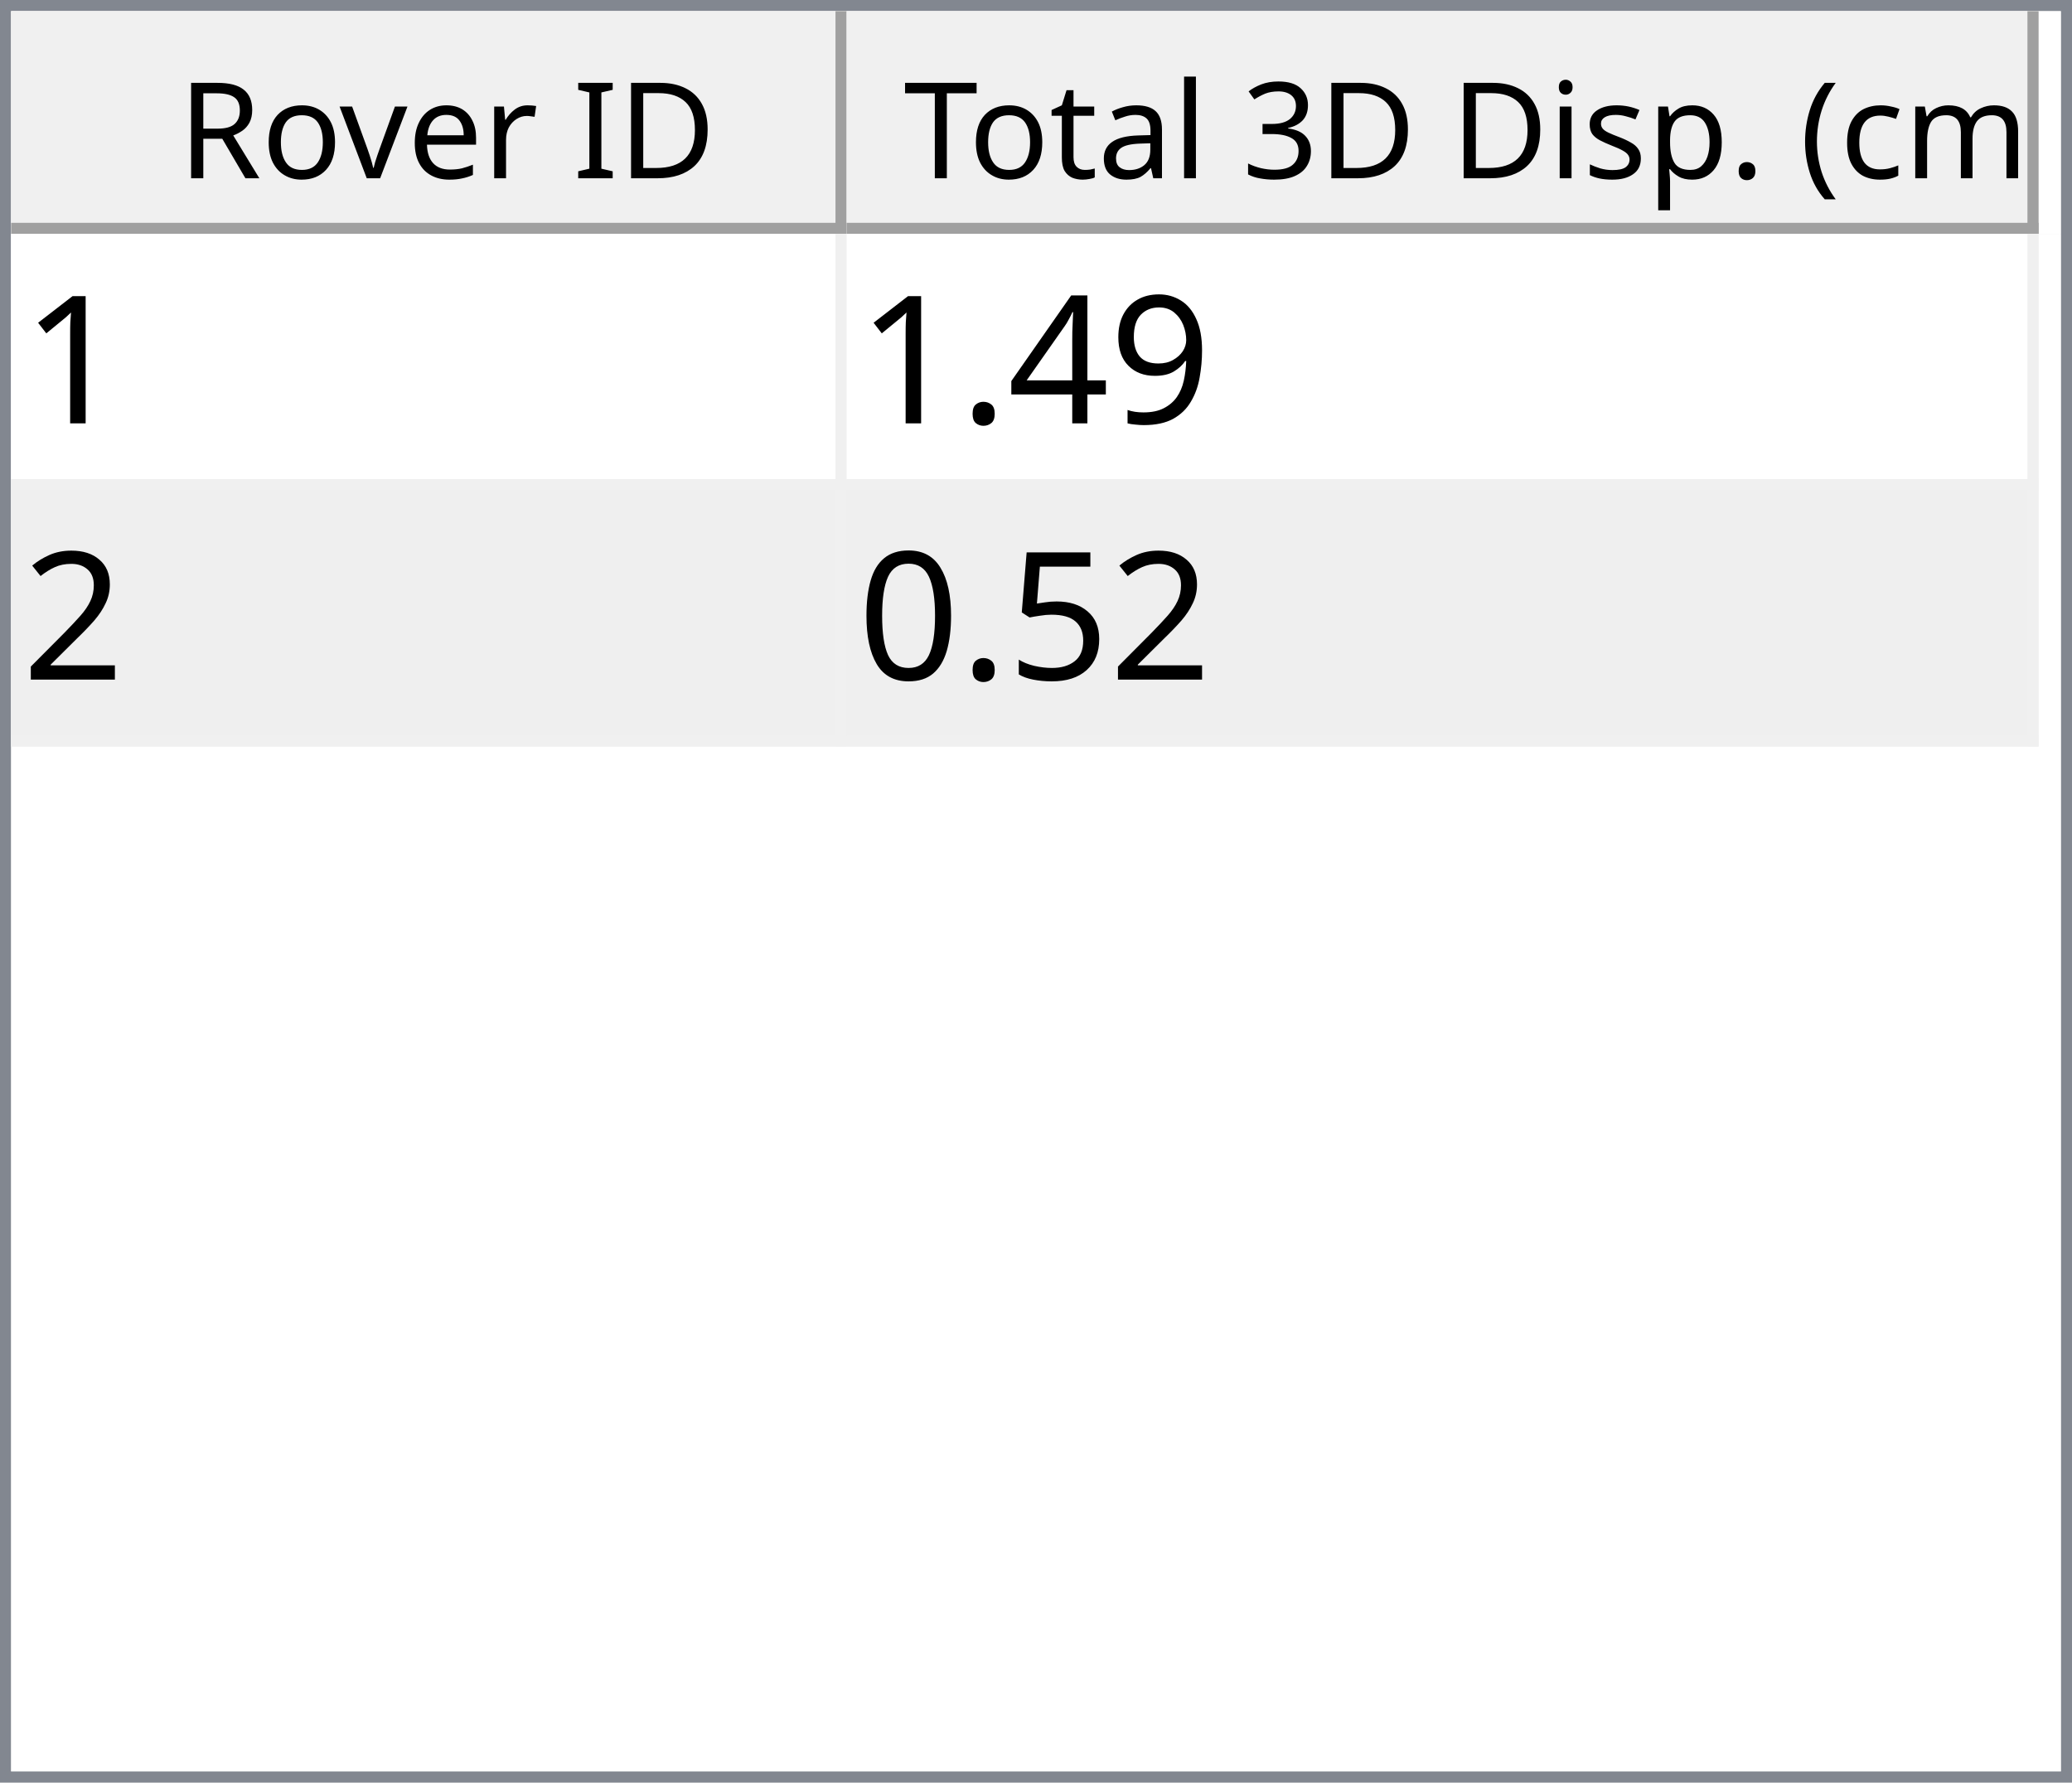
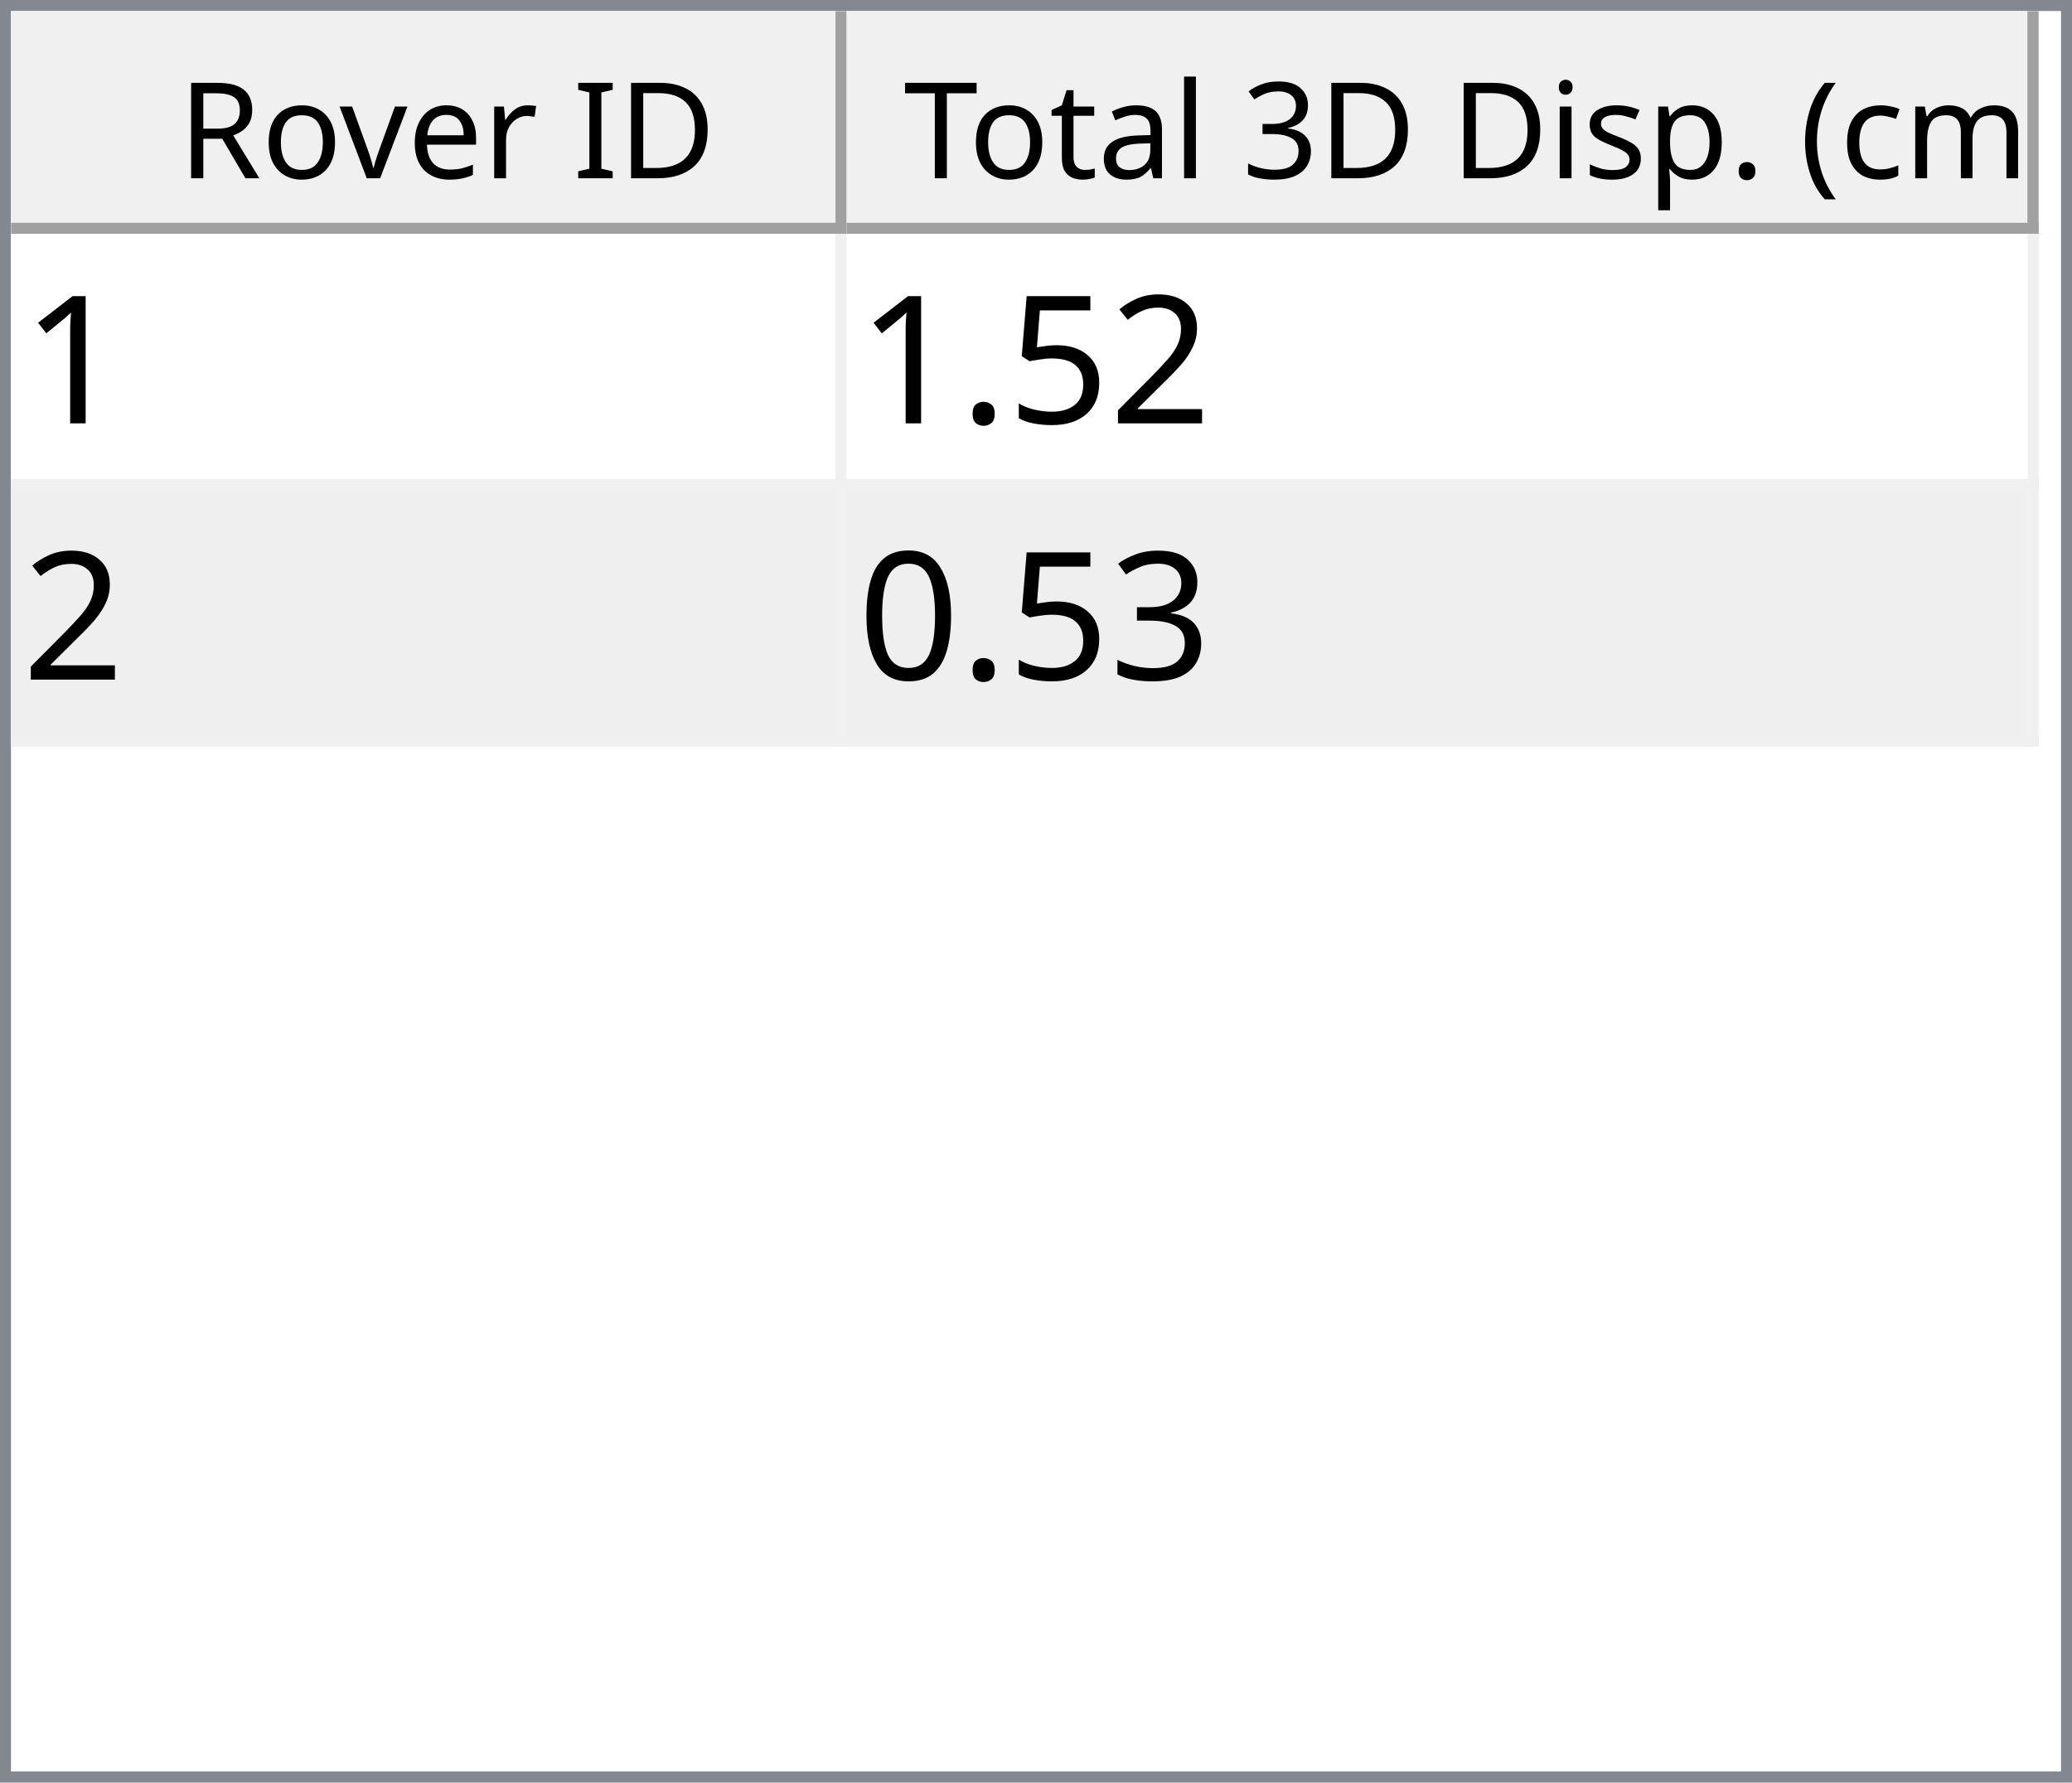
<svg xmlns="http://www.w3.org/2000/svg" style="fill-opacity:1; color-rendering:auto; color-interpolation:auto; text-rendering:auto; stroke:black; stroke-linecap:square; stroke-miterlimit:10; shape-rendering:auto; stroke-opacity:1; fill:black; stroke-dasharray:none; font-weight:normal; stroke-width:1; font-family:'Dialog'; font-style:normal; stroke-linejoin:miter; font-size:12px; stroke-dashoffset:0; image-rendering:auto;" width="186" height="160">
  <defs id="genericDefs" />
  <g>
    <defs id="defs1">
      <clipPath clipPathUnits="userSpaceOnUse" id="clipPath1">
        <path d="M0 0 L186 0 L186 160 L0 160 L0 0 Z" />
      </clipPath>
      <clipPath clipPathUnits="userSpaceOnUse" id="clipPath2">
        <path d="M0 0 L0 160 L186 160 L186 0 Z" />
      </clipPath>
      <clipPath clipPathUnits="userSpaceOnUse" id="clipPath3">
        <path d="M0 0 L0 20 L184 20 L184 0 Z" />
      </clipPath>
      <clipPath clipPathUnits="userSpaceOnUse" id="clipPath4">
        <path d="M0 0 L0 20 L75 20 L75 0 Z" />
      </clipPath>
      <clipPath clipPathUnits="userSpaceOnUse" id="clipPath5">
        <path d="M1 1 L1 19 L74 19 L74 1 Z" />
      </clipPath>
      <clipPath clipPathUnits="userSpaceOnUse" id="clipPath6">
        <path d="M0 0 L0 18 L73 18 L73 0 Z" />
      </clipPath>
      <clipPath clipPathUnits="userSpaceOnUse" id="clipPath7">
        <path d="M-0.5 -0.5 L-0.5 19.5 L74.5 19.5 L74.5 -0.5 Z" />
      </clipPath>
      <clipPath clipPathUnits="userSpaceOnUse" id="clipPath8">
        <path d="M0 0 L0 20 L107 20 L107 0 Z" />
      </clipPath>
      <clipPath clipPathUnits="userSpaceOnUse" id="clipPath9">
        <path d="M1 1 L1 19 L106 19 L106 1 Z" />
      </clipPath>
      <clipPath clipPathUnits="userSpaceOnUse" id="clipPath10">
        <path d="M0 0 L0 18 L105 18 L105 0 Z" />
      </clipPath>
      <clipPath clipPathUnits="userSpaceOnUse" id="clipPath11">
        <path d="M-0.5 -0.5 L-0.5 19.5 L106.5 19.5 L106.5 -0.5 Z" />
      </clipPath>
      <clipPath clipPathUnits="userSpaceOnUse" id="clipPath12">
        <path d="M0 0 L0 138 L184 138 L184 0 Z" />
      </clipPath>
      <clipPath clipPathUnits="userSpaceOnUse" id="clipPath13">
        <path d="M0 0 L0 46 L182 46 L182 0 Z" />
      </clipPath>
      <clipPath clipPathUnits="userSpaceOnUse" id="clipPath14">
        <path d="M-0.5 -0.5 L-0.5 45.5 L181.5 45.5 L181.5 -0.5 Z" />
      </clipPath>
      <clipPath clipPathUnits="userSpaceOnUse" id="clipPath15">
        <path d="M0 0 L0 22 L74 22 L74 0 Z" />
      </clipPath>
      <clipPath clipPathUnits="userSpaceOnUse" id="clipPath16">
        <path d="M0 0 L0 22 L106 22 L106 0 Z" />
      </clipPath>
      <font horiz-adv-x="64.551" id="font1">
        <font-face ascent="107.91" descent="25.098" units-per-em="100" style="font-style:normal; font-family:Segoe UI; font-weight:normal;" />
        <missing-glyph horiz-adv-x="64.551" d="M8.109 0 L8.109 68.266 L56.453 68.266 L56.453 0 L8.109 0 ZM15.328 7.234 L49.219 7.234 L49.219 61.031 L15.328 61.031 L15.328 7.234 Z" />
        <glyph unicode="D" horiz-adv-x="70.117" d="M9.188 0 L9.188 70.016 L28.516 70.016 Q65.531 70.016 65.531 35.891 Q65.531 19.672 55.25 9.836 Q44.969 0 27.734 0 L9.188 0 ZM17.391 62.594 L17.391 7.422 L27.828 7.422 Q41.609 7.422 49.273 14.797 Q56.938 22.172 56.938 35.688 Q56.938 62.594 28.328 62.594 L17.391 62.594 Z" />
        <glyph unicode="I" horiz-adv-x="26.611" d="M17.391 0 L9.188 0 L9.188 70.016 L17.391 70.016 L17.391 0 Z" />
        <glyph unicode=" " horiz-adv-x="27.393" d="" />
        <glyph unicode="r" horiz-adv-x="34.766" d="M34.188 41.891 Q32.078 43.5 28.125 43.5 Q23 43.5 19.555 38.672 Q16.109 33.844 16.109 25.484 L16.109 0 L8.109 0 L8.109 50 L16.109 50 L16.109 39.703 L16.312 39.703 Q18.016 44.969 21.531 47.922 Q25.047 50.875 29.391 50.875 Q32.516 50.875 34.188 50.203 L34.188 41.891 Z" />
        <glyph unicode="e" horiz-adv-x="52.295" d="M48.297 23 L12.984 23 Q13.188 14.656 17.484 10.109 Q21.781 5.562 29.297 5.562 Q37.75 5.562 44.828 11.141 L44.828 3.609 Q38.234 -1.172 27.391 -1.172 Q16.797 -1.172 10.742 5.641 Q4.688 12.453 4.688 24.812 Q4.688 36.469 11.305 43.82 Q17.922 51.172 27.734 51.172 Q37.547 51.172 42.922 44.828 Q48.297 38.484 48.297 27.203 L48.297 23 ZM40.094 29.781 Q40.047 36.719 36.75 40.578 Q33.453 44.438 27.594 44.438 Q21.922 44.438 17.969 40.383 Q14.016 36.328 13.094 29.781 L40.094 29.781 Z" />
        <glyph unicode="v" horiz-adv-x="47.9" d="M47.406 50 L27.484 0 L19.625 0 L0.688 50 L9.469 50 L22.172 13.672 Q23.578 9.672 23.922 6.688 L24.125 6.688 Q24.609 10.453 25.688 13.484 L38.969 50 L47.406 50 Z" />
        <glyph unicode="o" horiz-adv-x="58.594" d="M29 -1.172 Q17.922 -1.172 11.305 5.836 Q4.688 12.844 4.688 24.422 Q4.688 37.016 11.57 44.094 Q18.453 51.172 30.172 51.172 Q41.359 51.172 47.633 44.289 Q53.906 37.406 53.906 25.203 Q53.906 13.234 47.141 6.031 Q40.375 -1.172 29 -1.172 ZM29.594 44.438 Q21.875 44.438 17.383 39.188 Q12.891 33.938 12.891 24.703 Q12.891 15.828 17.43 10.695 Q21.969 5.562 29.594 5.562 Q37.359 5.562 41.531 10.594 Q45.703 15.625 45.703 24.906 Q45.703 34.281 41.531 39.359 Q37.359 44.438 29.594 44.438 Z" />
        <glyph unicode="R" horiz-adv-x="59.814" d="M59.375 0 L49.609 0 L37.891 19.625 Q36.281 22.359 34.766 24.289 Q33.25 26.219 31.664 27.438 Q30.078 28.656 28.25 29.219 Q26.422 29.781 24.125 29.781 L17.391 29.781 L17.391 0 L9.188 0 L9.188 70.016 L30.078 70.016 Q34.672 70.016 38.555 68.867 Q42.438 67.719 45.289 65.375 Q48.141 63.031 49.758 59.547 Q51.375 56.062 51.375 51.375 Q51.375 47.703 50.273 44.656 Q49.172 41.609 47.148 39.211 Q45.125 36.812 42.266 35.133 Q39.406 33.453 35.844 32.516 L35.844 32.328 Q37.594 31.547 38.891 30.547 Q40.188 29.547 41.359 28.18 Q42.531 26.812 43.68 25.078 Q44.828 23.344 46.234 21.047 L59.375 0 ZM17.391 62.594 L17.391 37.203 L28.516 37.203 Q31.594 37.203 34.203 38.133 Q36.812 39.062 38.719 40.797 Q40.625 42.531 41.703 45.047 Q42.781 47.562 42.781 50.688 Q42.781 56.297 39.141 59.445 Q35.5 62.594 28.609 62.594 L17.391 62.594 Z" />
        <glyph unicode=")" horiz-adv-x="30.176" d="M8.297 -15.922 L1.172 -15.922 Q16.406 2.344 16.406 26.812 Q16.406 51.469 1.078 70.016 L8.297 70.016 Q23.531 52.156 23.531 26.703 Q23.531 1.375 8.297 -15.922 Z" />
        <glyph unicode="m" horiz-adv-x="86.133" d="M79.109 0 L71.094 0 L71.094 28.719 Q71.094 37.016 68.531 40.727 Q65.969 44.438 59.906 44.438 Q54.781 44.438 51.195 39.75 Q47.609 35.062 47.609 28.516 L47.609 0 L39.594 0 L39.594 29.688 Q39.594 44.438 28.219 44.438 Q22.953 44.438 19.531 40.016 Q16.109 35.594 16.109 28.516 L16.109 0 L8.109 0 L8.109 50 L16.109 50 L16.109 42.094 L16.312 42.094 Q21.625 51.172 31.844 51.172 Q36.969 51.172 40.773 48.312 Q44.578 45.453 46 40.828 Q51.562 51.172 62.594 51.172 Q79.109 51.172 79.109 30.812 L79.109 0 Z" />
        <glyph unicode="c" horiz-adv-x="46.191" d="M42.188 2.297 Q36.422 -1.172 28.516 -1.172 Q17.828 -1.172 11.258 5.789 Q4.688 12.75 4.688 23.828 Q4.688 36.188 11.766 43.68 Q18.844 51.172 30.672 51.172 Q37.25 51.172 42.281 48.734 L42.281 40.531 Q36.719 44.438 30.375 44.438 Q22.703 44.438 17.797 38.945 Q12.891 33.453 12.891 24.516 Q12.891 15.719 17.508 10.641 Q22.125 5.562 29.891 5.562 Q36.422 5.562 42.188 9.906 L42.188 2.297 Z" />
        <glyph unicode="(" horiz-adv-x="30.176" d="M29.109 -15.922 L21.969 -15.922 Q6.844 1.375 6.844 26.703 Q6.844 52.156 21.969 70.016 L29.203 70.016 Q13.875 51.469 13.875 26.812 Q13.875 2.344 29.109 -15.922 Z" />
        <glyph unicode="." horiz-adv-x="21.68" d="M10.891 -1.078 Q8.641 -1.078 7.055 0.539 Q5.469 2.156 5.469 4.391 Q5.469 6.641 7.055 8.273 Q8.641 9.906 10.891 9.906 Q13.188 9.906 14.797 8.273 Q16.406 6.641 16.406 4.391 Q16.406 2.156 14.797 0.539 Q13.188 -1.078 10.891 -1.078 Z" />
        <glyph unicode="p" horiz-adv-x="58.789" d="M16.312 7.234 L16.109 7.234 L16.109 -23 L8.109 -23 L8.109 50 L16.109 50 L16.109 41.219 L16.312 41.219 Q22.219 51.172 33.594 51.172 Q43.266 51.172 48.688 44.461 Q54.109 37.75 54.109 26.469 Q54.109 13.922 48 6.375 Q41.891 -1.172 31.297 -1.172 Q21.578 -1.172 16.312 7.234 ZM16.109 27.391 L16.109 20.406 Q16.109 14.203 20.141 9.883 Q24.172 5.562 30.375 5.562 Q37.641 5.562 41.773 11.133 Q45.906 16.703 45.906 26.609 Q45.906 34.969 42.047 39.703 Q38.188 44.438 31.594 44.438 Q24.609 44.438 20.359 39.578 Q16.109 34.719 16.109 27.391 Z" />
        <glyph unicode="s" horiz-adv-x="42.432" d="M5.078 1.812 L5.078 10.406 Q11.625 5.562 19.484 5.562 Q30.031 5.562 30.031 12.594 Q30.031 14.594 29.125 15.992 Q28.219 17.391 26.68 18.461 Q25.141 19.531 23.07 20.383 Q21 21.234 18.609 22.172 Q15.281 23.484 12.766 24.828 Q10.25 26.172 8.57 27.859 Q6.891 29.547 6.031 31.695 Q5.172 33.844 5.172 36.719 Q5.172 40.234 6.789 42.945 Q8.406 45.656 11.086 47.484 Q13.766 49.312 17.211 50.242 Q20.656 51.172 24.312 51.172 Q30.812 51.172 35.938 48.922 L35.938 40.828 Q30.422 44.438 23.25 44.438 Q21 44.438 19.195 43.922 Q17.391 43.406 16.094 42.477 Q14.797 41.547 14.086 40.258 Q13.375 38.969 13.375 37.406 Q13.375 35.453 14.086 34.133 Q14.797 32.812 16.164 31.789 Q17.531 30.766 19.484 29.938 Q21.438 29.109 23.922 28.125 Q27.25 26.859 29.883 25.516 Q32.516 24.172 34.375 22.484 Q36.234 20.797 37.234 18.602 Q38.234 16.406 38.234 13.375 Q38.234 9.672 36.602 6.938 Q34.969 4.203 32.234 2.398 Q29.5 0.594 25.93 -0.289 Q22.359 -1.172 18.453 -1.172 Q10.75 -1.172 5.078 1.812 Z" />
        <glyph unicode="i" horiz-adv-x="24.219" d="M12.203 62.703 Q10.062 62.703 8.547 64.164 Q7.031 65.625 7.031 67.875 Q7.031 70.125 8.547 71.609 Q10.062 73.094 12.203 73.094 Q14.406 73.094 15.945 71.609 Q17.484 70.125 17.484 67.875 Q17.484 65.719 15.945 64.211 Q14.406 62.703 12.203 62.703 ZM16.109 0 L8.109 0 L8.109 50 L16.109 50 L16.109 0 Z" />
        <glyph unicode="3" horiz-adv-x="53.906" d="M46.531 19.828 Q46.531 15.094 44.75 11.211 Q42.969 7.328 39.719 4.57 Q36.469 1.812 31.93 0.297 Q27.391 -1.219 21.922 -1.219 Q11.922 -1.219 6 2.594 L6 11.188 Q13.094 5.609 22.219 5.609 Q25.875 5.609 28.828 6.539 Q31.781 7.469 33.906 9.227 Q36.031 10.984 37.18 13.477 Q38.328 15.969 38.328 19.094 Q38.328 32.812 18.797 32.812 L12.984 32.812 L12.984 39.594 L18.5 39.594 Q35.797 39.594 35.797 52.484 Q35.797 64.406 22.609 64.406 Q15.188 64.406 8.688 59.422 L8.688 67.188 Q15.375 71.188 24.609 71.188 Q29 71.188 32.57 69.969 Q36.141 68.75 38.68 66.555 Q41.219 64.359 42.609 61.281 Q44 58.203 44 54.5 Q44 40.672 30.031 36.719 L30.031 36.531 Q33.594 36.141 36.625 34.797 Q39.656 33.453 41.852 31.305 Q44.047 29.156 45.289 26.25 Q46.531 23.344 46.531 19.828 Z" />
        <glyph unicode="l" horiz-adv-x="24.219" d="M16.109 0 L8.109 0 L8.109 74.031 L16.109 74.031 L16.109 0 Z" />
        <glyph unicode="a" horiz-adv-x="50.879" d="M43.891 0 L35.891 0 L35.891 7.812 L35.688 7.812 Q30.469 -1.172 20.312 -1.172 Q12.844 -1.172 8.617 2.781 Q4.391 6.734 4.391 13.281 Q4.391 27.297 20.906 29.594 L35.891 31.688 Q35.891 44.438 25.594 44.438 Q16.547 44.438 9.281 38.281 L9.281 46.484 Q16.656 51.172 26.266 51.172 Q43.891 51.172 43.891 32.516 L43.891 0 ZM35.891 25.297 L23.828 23.641 Q18.266 22.859 15.43 20.875 Q12.594 18.891 12.594 13.875 Q12.594 10.203 15.211 7.883 Q17.828 5.562 22.172 5.562 Q28.125 5.562 32.008 9.742 Q35.891 13.922 35.891 20.312 L35.891 25.297 Z" />
        <glyph unicode="t" horiz-adv-x="33.887" d="M31.297 0.484 Q28.469 -1.078 23.828 -1.078 Q10.688 -1.078 10.688 13.578 L10.688 43.172 L2.094 43.172 L2.094 50 L10.688 50 L10.688 62.203 L18.703 64.797 L18.703 50 L31.297 50 L31.297 43.172 L18.703 43.172 L18.703 14.984 Q18.703 9.969 20.414 7.82 Q22.125 5.672 26.078 5.672 Q29.109 5.672 31.297 7.328 L31.297 0.484 Z" />
        <glyph unicode="T" horiz-adv-x="52.393" d="M50.594 62.594 L30.375 62.594 L30.375 0 L22.172 0 L22.172 62.594 L2 62.594 L2 70.016 L50.594 70.016 L50.594 62.594 Z" />
      </font>
      <font horiz-adv-x="75.0" id="font2">
        <font-face ascent="100.537" descent="21.973" units-per-em="100" style="font-style:normal; font-family:sans-serif; font-weight:normal;" />
        <missing-glyph horiz-adv-x="75.0" d="M12.5 0 L12.5 62.5 L62.5 62.5 L62.5 0 L12.5 0 ZM14.062 1.562 L60.938 1.562 L60.938 60.938 L14.062 60.938 L14.062 1.562 Z" />
        <glyph unicode="1" horiz-adv-x="55.615" d="M37.25 0 L28.469 0 L28.469 56 Q25.297 52.984 20.141 49.953 Q14.984 46.922 10.891 45.406 L10.891 53.906 Q18.266 57.375 23.781 62.305 Q29.297 67.234 31.594 71.875 L37.25 71.875 L37.25 0 Z" />
-         <glyph unicode="9" horiz-adv-x="55.615" d="M5.469 16.547 L13.922 17.328 Q14.984 11.375 18.016 8.688 Q21.047 6 25.781 6 Q29.828 6 32.883 7.859 Q35.938 9.719 37.891 12.82 Q39.844 15.922 41.164 21.195 Q42.484 26.469 42.484 31.938 Q42.484 32.516 42.438 33.688 Q39.797 29.5 35.234 26.883 Q30.672 24.266 25.344 24.266 Q16.453 24.266 10.305 30.711 Q4.156 37.156 4.156 47.703 Q4.156 58.594 10.578 65.234 Q17 71.875 26.656 71.875 Q33.641 71.875 39.43 68.117 Q45.219 64.359 48.219 57.398 Q51.219 50.438 51.219 37.25 Q51.219 23.531 48.242 15.406 Q45.266 7.281 39.383 3.031 Q33.5 -1.219 25.594 -1.219 Q17.188 -1.219 11.867 3.445 Q6.547 8.109 5.469 16.547 ZM41.453 48.141 Q41.453 55.719 37.43 60.156 Q33.406 64.594 27.734 64.594 Q21.875 64.594 17.531 59.812 Q13.188 55.031 13.188 47.406 Q13.188 40.578 17.312 36.305 Q21.438 32.031 27.484 32.031 Q33.594 32.031 37.523 36.305 Q41.453 40.578 41.453 48.141 Z" />
-         <glyph unicode="4" horiz-adv-x="55.615" d="M32.328 0 L32.328 17.141 L1.266 17.141 L1.266 25.203 L33.938 71.578 L41.109 71.578 L41.109 25.203 L50.781 25.203 L50.781 17.141 L41.109 17.141 L41.109 0 L32.328 0 ZM32.328 25.203 L32.328 57.469 L9.906 25.203 L32.328 25.203 Z" />
-         <glyph unicode="." horiz-adv-x="27.783" d="M9.078 0 L9.078 10.016 L19.094 10.016 L19.094 0 L9.078 0 Z" />
        <glyph unicode="2" horiz-adv-x="55.615" d="M50.344 8.453 L50.344 0 L3.031 0 Q2.938 3.172 4.047 6.109 Q5.859 10.938 9.836 15.625 Q13.812 20.312 21.344 26.469 Q33.016 36.031 37.117 41.625 Q41.219 47.219 41.219 52.203 Q41.219 57.422 37.477 61.008 Q33.734 64.594 27.734 64.594 Q21.391 64.594 17.578 60.789 Q13.766 56.984 13.719 50.25 L4.688 51.172 Q5.609 61.281 11.664 66.578 Q17.719 71.875 27.938 71.875 Q38.234 71.875 44.242 66.164 Q50.25 60.453 50.25 52 Q50.25 47.703 48.492 43.555 Q46.734 39.406 42.656 34.812 Q38.578 30.219 29.109 22.219 Q21.188 15.578 18.945 13.211 Q16.703 10.844 15.234 8.453 L50.344 8.453 Z" />
        <glyph unicode="5" horiz-adv-x="55.615" d="M4.156 18.75 L13.375 19.531 Q14.406 12.797 18.141 9.398 Q21.875 6 27.156 6 Q33.5 6 37.891 10.789 Q42.281 15.578 42.281 23.484 Q42.281 31 38.062 35.352 Q33.844 39.703 27 39.703 Q22.75 39.703 19.336 37.773 Q15.922 35.844 13.969 32.766 L5.719 33.844 L12.641 70.609 L48.25 70.609 L48.25 62.203 L19.672 62.203 L15.828 42.969 Q22.266 47.469 29.344 47.469 Q38.719 47.469 45.164 40.969 Q51.609 34.469 51.609 24.266 Q51.609 14.547 45.953 7.469 Q39.062 -1.219 27.156 -1.219 Q17.391 -1.219 11.211 4.25 Q5.031 9.719 4.156 18.75 Z" />
+         <glyph unicode="." horiz-adv-x="27.783" d="M9.078 0 L9.078 10.016 L19.094 10.016 L19.094 0 L9.078 0 Z" />
+         <glyph unicode="3" horiz-adv-x="55.615" d="M4.203 18.891 L12.984 20.062 Q14.5 12.594 18.141 9.297 Q21.781 6 27 6 Q33.203 6 37.477 10.297 Q41.75 14.594 41.75 20.953 Q41.75 27 37.797 30.93 Q33.844 34.859 27.734 34.859 Q25.25 34.859 21.531 33.891 L22.516 41.609 Q23.391 41.5 23.922 41.5 Q29.547 41.5 34.039 44.43 Q38.531 47.359 38.531 53.469 Q38.531 58.297 35.258 61.477 Q31.984 64.656 26.812 64.656 Q21.688 64.656 18.266 61.43 Q14.844 58.203 13.875 51.766 L5.078 53.328 Q6.688 62.156 12.398 67.016 Q18.109 71.875 26.609 71.875 Q32.469 71.875 37.398 69.359 Q42.328 66.844 44.945 62.5 Q47.562 58.156 47.562 53.266 Q47.562 48.641 45.07 44.828 Q42.578 41.016 37.703 38.766 Q44.047 37.312 47.562 32.695 Q51.078 28.078 51.078 21.141 Q51.078 11.766 44.242 5.25 Q37.406 -1.266 26.953 -1.266 Q17.531 -1.266 11.305 4.352 Q5.078 9.969 4.203 18.891 Z" />
        <glyph unicode="0" horiz-adv-x="55.615" d="M4.156 35.297 Q4.156 48 6.766 55.742 Q9.375 63.484 14.523 67.68 Q19.672 71.875 27.484 71.875 Q33.25 71.875 37.594 69.555 Q41.938 67.234 44.773 62.867 Q47.609 58.5 49.219 52.227 Q50.828 45.953 50.828 35.297 Q50.828 22.703 48.242 14.969 Q45.656 7.234 40.508 3.008 Q35.359 -1.219 27.484 -1.219 Q17.141 -1.219 11.234 6.203 Q4.156 15.141 4.156 35.297 ZM13.188 35.297 Q13.188 17.672 17.312 11.836 Q21.438 6 27.484 6 Q33.547 6 37.672 11.859 Q41.797 17.719 41.797 35.297 Q41.797 52.984 37.672 58.789 Q33.547 64.594 27.391 64.594 Q21.344 64.594 17.719 59.469 Q13.188 52.938 13.188 35.297 Z" />
      </font>
    </defs>
    <g style="fill:white; stroke:white;">
      <rect x="0" y="0" width="186" style="clip-path:url(#clipPath1); stroke:none;" height="160" />
    </g>
    <g style="fill:white; text-rendering:optimizeSpeed; color-rendering:optimizeSpeed; image-rendering:optimizeSpeed; shape-rendering:crispEdges; stroke:white; color-interpolation:sRGB;">
      <rect x="0" width="186" height="160" y="0" style="stroke:none;" />
      <path style="stroke:none;" d="M0 160 L186 160 L186 0 L0 0 Z" />
    </g>
    <g style="fill:rgb(240,240,240); font-family:'Segoe UI'; stroke:rgb(240,240,240);">
      <rect x="0" y="0" width="186" style="clip-path:url(#clipPath2); stroke:none;" height="160" />
    </g>
    <g style="fill:rgb(130,135,144); font-family:'Segoe UI'; stroke:rgb(130,135,144);">
      <path d="M0 0 L186 0 L186 160 L0 160 L0 0 ZM1 1 L185 1 L185 159 L1 159 L1 1 Z" style="fill-rule:evenodd; clip-path:url(#clipPath2); stroke:none;" />
    </g>
    <g style="fill:white; font-family:'Segoe UI'; stroke:white;" transform="translate(1,1)">
      <rect x="0" y="0" width="184" style="clip-path:url(#clipPath3); stroke:none;" height="20" />
    </g>
    <g style="fill:rgb(240,240,240); font-family:'Segoe UI'; stroke:rgb(240,240,240);" transform="translate(1,1)">
      <rect x="0" y="0" width="75" style="clip-path:url(#clipPath4); stroke:none;" height="20" />
    </g>
    <g style="font-family:'Segoe UI';" transform="translate(2,2)">
      <text x="14" xml:space="preserve" y="14" style="clip-path:url(#clipPath6); stroke:none;">Rover ID</text>
    </g>
    <g style="fill:rgb(160,160,160); font-family:'Segoe UI'; stroke:rgb(160,160,160); stroke-linejoin:bevel;" transform="translate(1.5,1.5)">
      <line x1="74" x2="74" y1="0" style="fill:none; clip-path:url(#clipPath7);" y2="19" />
    </g>
    <g style="fill:rgb(160,160,160); font-family:'Segoe UI'; stroke:rgb(160,160,160); stroke-linejoin:bevel;" transform="matrix(1,0,0,1,1,1) translate(0.5,0.5)">
      <line x1="0" x2="74" y1="19" style="fill:none; clip-path:url(#clipPath7);" y2="19" />
    </g>
    <g style="fill:rgb(240,240,240); font-family:'Segoe UI'; stroke:rgb(240,240,240);" transform="translate(76,1)">
      <rect x="0" y="0" width="107" style="clip-path:url(#clipPath8); stroke:none;" height="20" />
    </g>
    <g style="font-family:'Segoe UI';" transform="translate(77,2)">
      <text x="1" xml:space="preserve" y="14" style="clip-path:url(#clipPath10); stroke:none;"> Total 3D Disp. (cm)</text>
    </g>
    <g style="fill:rgb(160,160,160); font-family:'Segoe UI'; stroke:rgb(160,160,160); stroke-linejoin:bevel;" transform="translate(76.5,1.5)">
      <line x1="106" x2="106" y1="0" style="fill:none; clip-path:url(#clipPath11);" y2="19" />
    </g>
    <g style="fill:rgb(160,160,160); font-family:'Segoe UI'; stroke:rgb(160,160,160); stroke-linejoin:bevel;" transform="matrix(1,0,0,1,76,1) translate(0.5,0.5)">
      <line x1="0" x2="106" y1="19" style="fill:none; clip-path:url(#clipPath11);" y2="19" />
    </g>
    <g style="fill:white; font-family:'Segoe UI'; stroke:white;" transform="translate(1,21)">
      <rect x="0" y="0" width="184" style="clip-path:url(#clipPath12); stroke:none;" height="138" />
    </g>
    <g style="fill:rgb(240,240,240); font-size:16px; font-family:sans-serif; stroke:rgb(240,240,240);" transform="translate(1,21)">
      <rect x="0" y="0" width="182" style="clip-path:url(#clipPath13); stroke:none;" height="46" />
      <line transform="translate(0.5,0.5)" x1="0" x2="181" y1="22" style="clip-path:url(#clipPath14); fill:none; stroke-linejoin:bevel;" y2="22" />
    </g>
    <g transform="matrix(1,0,0,1,1,21) translate(0.5,0.5)" style="fill:rgb(240,240,240); font-size:16px; font-family:sans-serif; stroke:rgb(240,240,240); stroke-linejoin:bevel;">
      <line x1="0" x2="181" y1="45" style="fill:none; clip-path:url(#clipPath14);" y2="45" />
    </g>
    <g transform="matrix(1,0,0,1,1,21) translate(0.5,0.5)" style="fill:rgb(240,240,240); font-size:16px; font-family:sans-serif; stroke:rgb(240,240,240); stroke-linejoin:bevel;">
      <line x1="74" x2="74" y1="0" style="fill:none; clip-path:url(#clipPath14);" y2="45" />
    </g>
    <g transform="matrix(1,0,0,1,1,21) translate(0.5,0.5)" style="fill:rgb(240,240,240); font-size:16px; font-family:sans-serif; stroke:rgb(240,240,240); stroke-linejoin:bevel;">
      <line x1="181" x2="181" y1="0" style="fill:none; clip-path:url(#clipPath14);" y2="45" />
    </g>
    <g style="fill:white; font-size:16px; font-family:sans-serif; stroke:white;" transform="matrix(1,0,0,1,1,21)">
      <rect x="0" y="0" width="74" style="clip-path:url(#clipPath15); stroke:none;" height="22" />
      <text x="1" y="17" style="fill:black; clip-path:url(#clipPath15); stroke:none;" xml:space="preserve">1</text>
    </g>
    <g style="fill:white; font-size:16px; font-family:sans-serif; stroke:white;" transform="matrix(1,0,0,1,1,21) translate(75,0)">
      <rect x="0" y="0" width="106" style="clip-path:url(#clipPath16); stroke:none;" height="22" />
-       <text x="1" y="17" style="fill:black; clip-path:url(#clipPath16); stroke:none;" xml:space="preserve">1.49</text>
+       <text x="1" y="17" style="fill:black; clip-path:url(#clipPath16); stroke:none;" xml:space="preserve">1.52</text>
    </g>
    <g style="fill:rgb(239,239,239); font-size:16px; font-family:sans-serif; stroke:rgb(239,239,239);" transform="matrix(1,0,0,1,1,21) translate(0,23)">
      <rect x="0" y="0" width="74" style="clip-path:url(#clipPath15); stroke:none;" height="22" />
      <text x="1" y="17" style="fill:black; clip-path:url(#clipPath15); stroke:none;" xml:space="preserve">2</text>
    </g>
    <g style="fill:rgb(239,239,239); font-size:16px; font-family:sans-serif; stroke:rgb(239,239,239);" transform="matrix(1,0,0,1,1,21) translate(75,23)">
      <rect x="0" y="0" width="106" style="clip-path:url(#clipPath16); stroke:none;" height="22" />
-       <text x="1" y="17" style="fill:black; clip-path:url(#clipPath16); stroke:none;" xml:space="preserve">0.52</text>
+       <text x="1" y="17" style="fill:black; clip-path:url(#clipPath16); stroke:none;" xml:space="preserve">0.53</text>
    </g>
  </g>
</svg>
